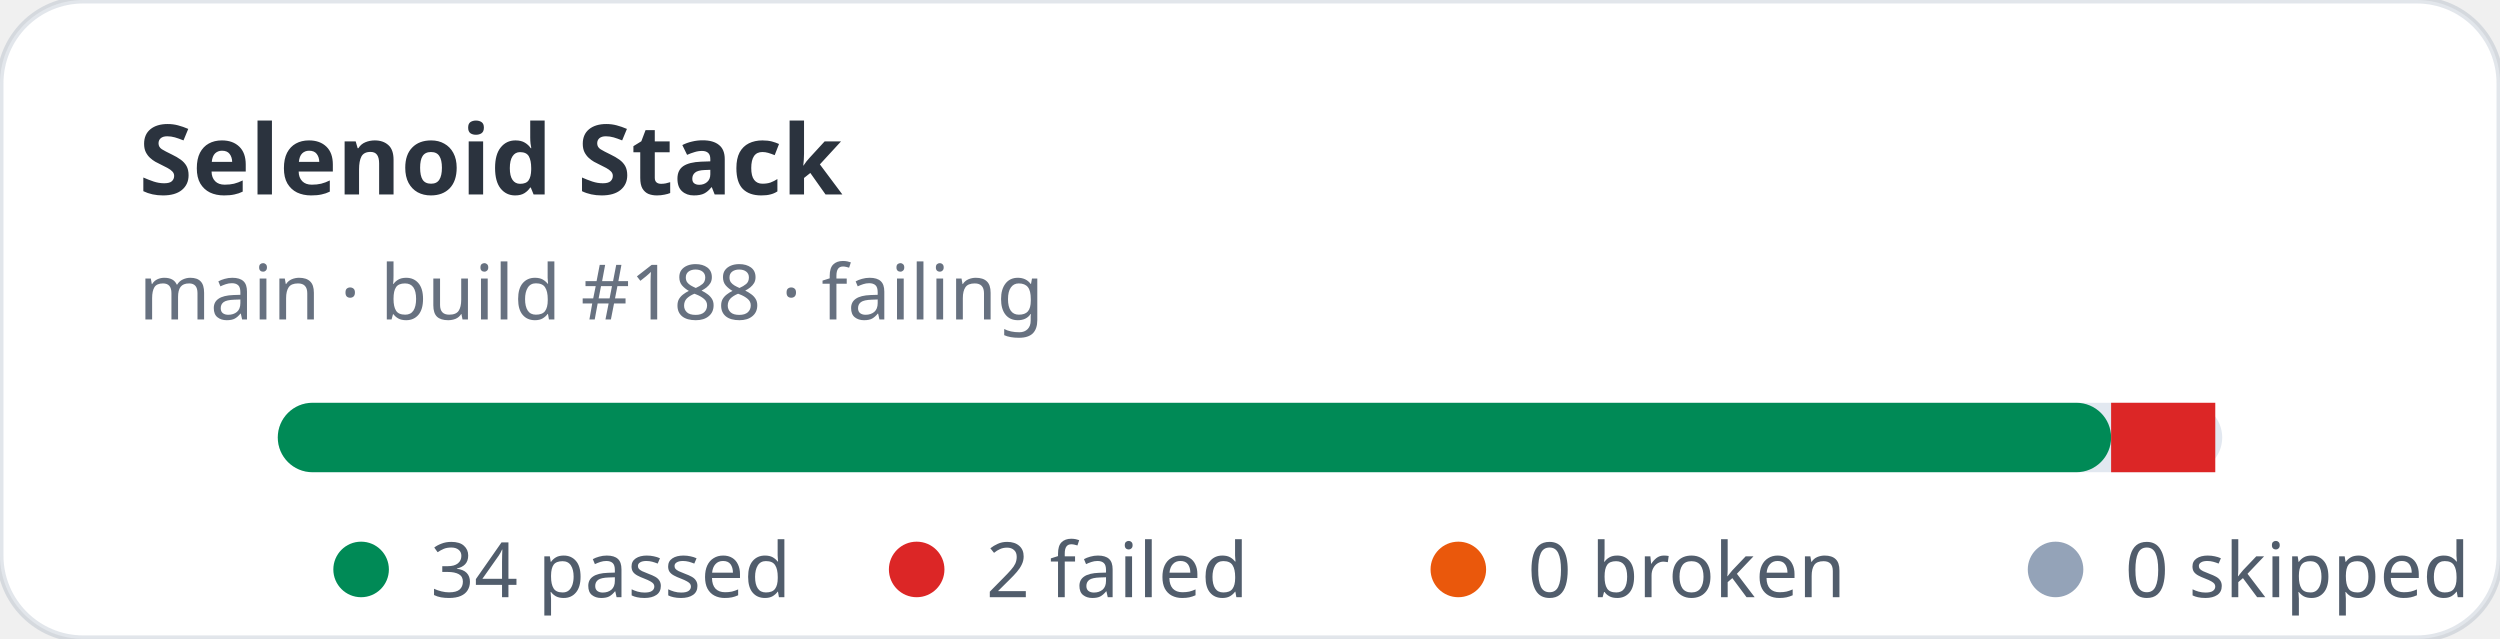
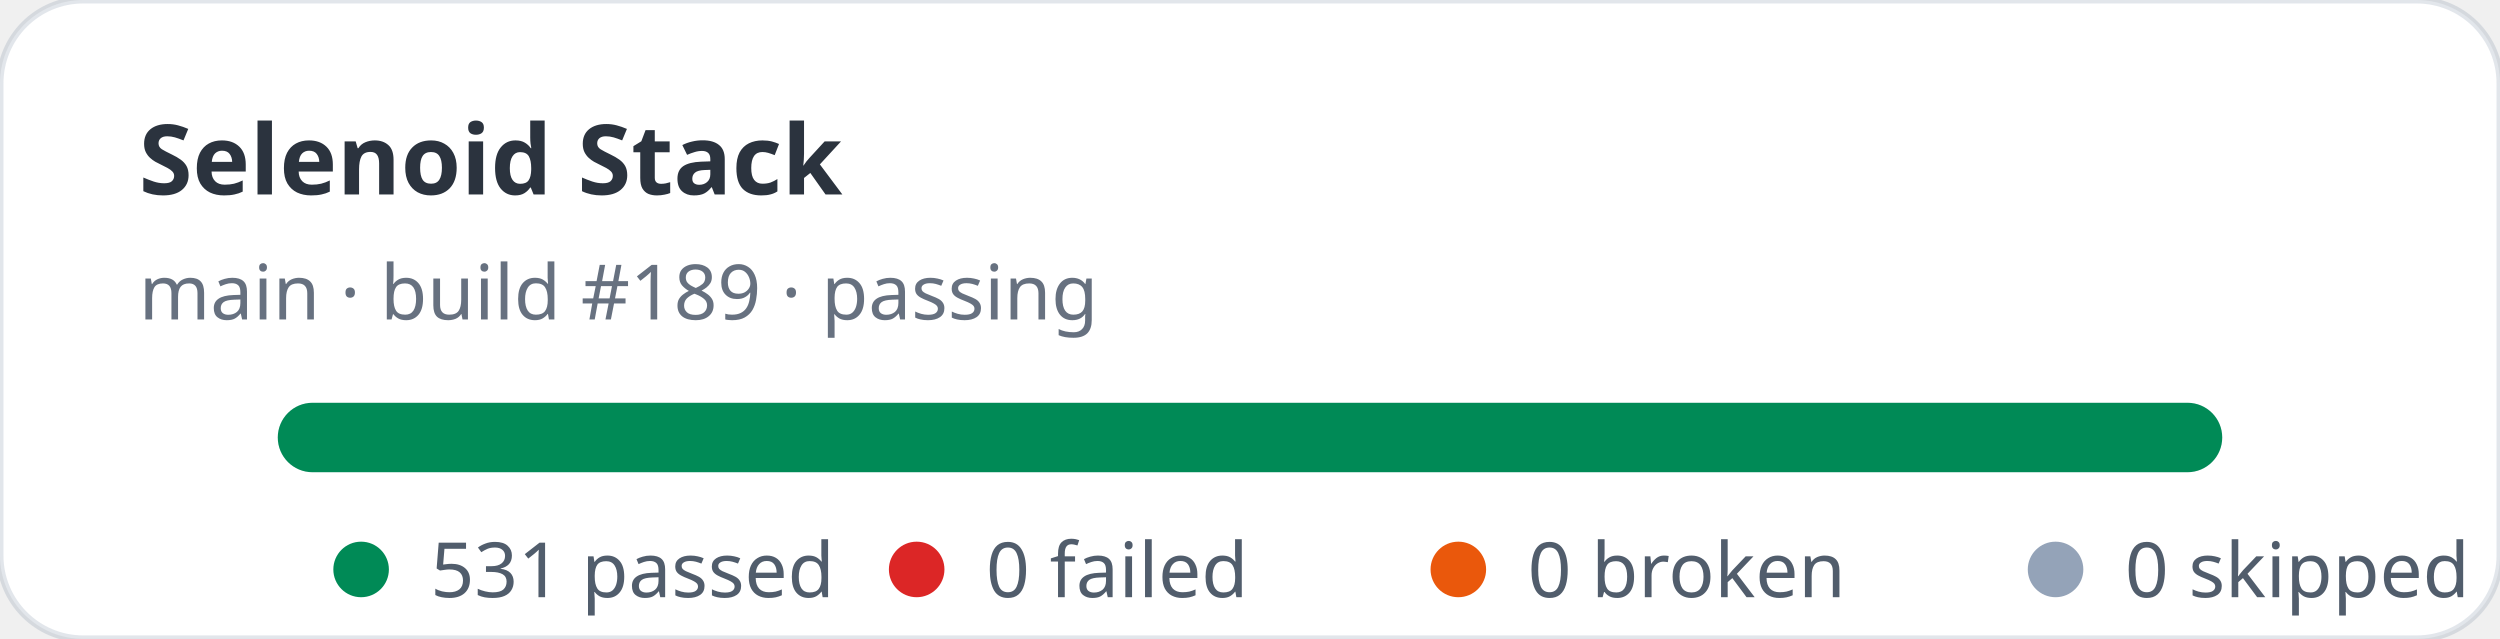
- <svg xmlns="http://www.w3.org/2000/svg" width="360" height="92" viewBox="0 0 360 92" role="img" aria-label="Selenoid Stack stats: 34 passed, 2 failed">
+ <svg xmlns="http://www.w3.org/2000/svg" width="360" height="92" viewBox="0 0 360 92" role="img" aria-label="Selenoid Stack stats: 531 passed, 0 failed">
  <rect width="360" height="92" rx="12" fill="#ffffff" stroke="rgba(11,48,86,0.12)" />
  <text x="20" y="28" fill="rgba(1,10,24,0.83)" font-family="ui-sans-serif,system-ui,sans-serif" font-size="14" font-weight="700">Selenoid Stack</text>
-   <text x="20" y="46" fill="rgba(2,19,44,0.6)" font-family="ui-sans-serif,system-ui,sans-serif" font-size="11">main · build #188 · failing</text>
+   <text x="20" y="46" fill="rgba(2,19,44,0.6)" font-family="ui-sans-serif,system-ui,sans-serif" font-size="11">main · build #189 · passing</text>
  <rect x="40" y="58" width="280" height="10" rx="5" fill="#e2e8f0" />
-   <rect x="40" y="58" width="264" height="10" rx="5" fill="#008a56" />
-   <rect x="304" y="58" width="15" height="10" fill="#dc2626" />
+   <rect x="40" y="58" width="280" height="10" rx="5" fill="#008a56" />
  <g font-family="ui-sans-serif,system-ui,sans-serif" font-size="11" fill="rgba(1,18,40,0.68)">
    <circle cx="52" cy="82" r="4" fill="#008a56" />
-     <text x="62" y="86">34 passed</text>
+     <text x="62" y="86">531 passed</text>
    <circle cx="132" cy="82" r="4" fill="#dc2626" />
-     <text x="142" y="86">2 failed</text>
+     <text x="142" y="86">0 failed</text>
    <circle cx="210" cy="82" r="4" fill="#ea580c" />
    <text x="220" y="86">0 broken</text>
    <circle cx="296" cy="82" r="4" fill="#94a3b8" />
    <text x="306" y="86">0 skipped</text>
  </g>
</svg>
